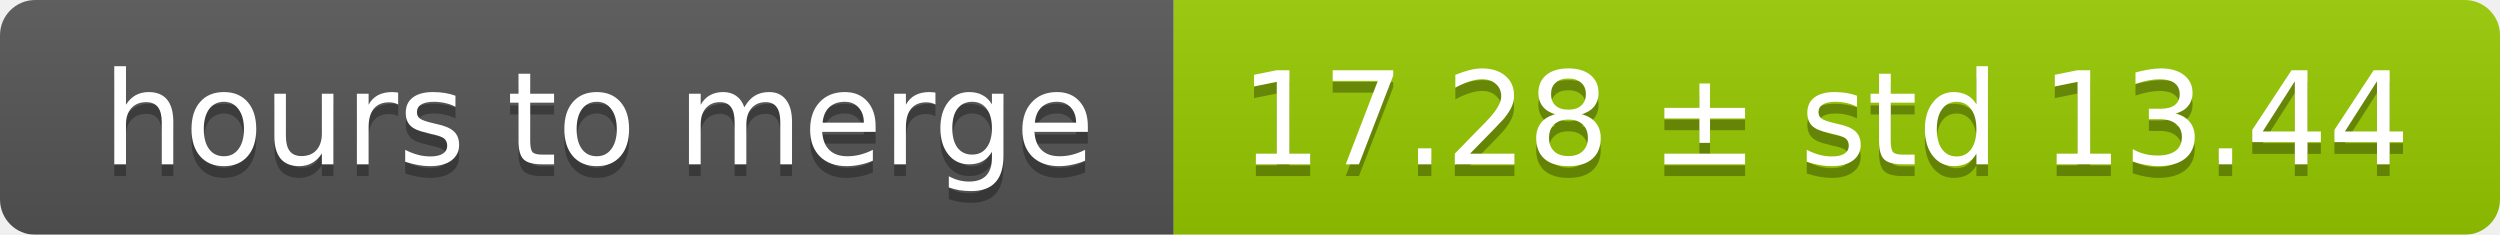
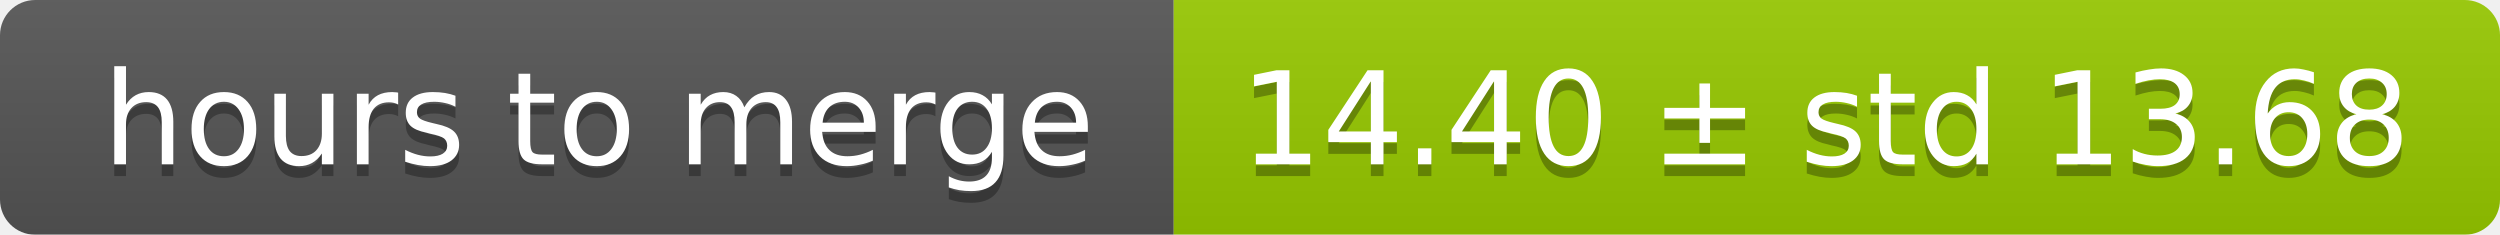
<svg xmlns="http://www.w3.org/2000/svg" width="213" height="20">
  <linearGradient id="smooth" x2="0" y2="100%">
    <stop offset="0" stop-color="#bbb" stop-opacity=".1" />
    <stop offset="1" stop-opacity=".1" />
  </linearGradient>
  <mask id="round">
    <rect width="213" height="20" rx="3" fill="#fff" />
  </mask>
  <g mask="url(#round)">
    <rect width="100" height="20" fill="#555" />
    <rect x="100" width="113" height="20" fill="#97ca00" />
    <rect width="213" height="20" fill="url(#smooth)" />
  </g>
  <g fill="#fff" text-anchor="middle" font-family="DejaVu Sans,Verdana,Geneva,sans-serif" font-size="11">
    <text x="51" y="15" fill="#010101" fill-opacity=".3">hours to merge</text>
    <text x="51" y="14">hours to merge</text>
-     <text x="155.5" y="15" fill="#010101" fill-opacity=".3">17.28 ± std 13.44</text>
-     <text x="155.5" y="14">17.28 ± std 13.44</text>
+     <text x="155.5" y="15" fill="#010101" fill-opacity=".3">14.40 ± std 13.68</text>
+     <text x="155.5" y="14">14.40 ± std 13.68</text>
  </g>
</svg>
